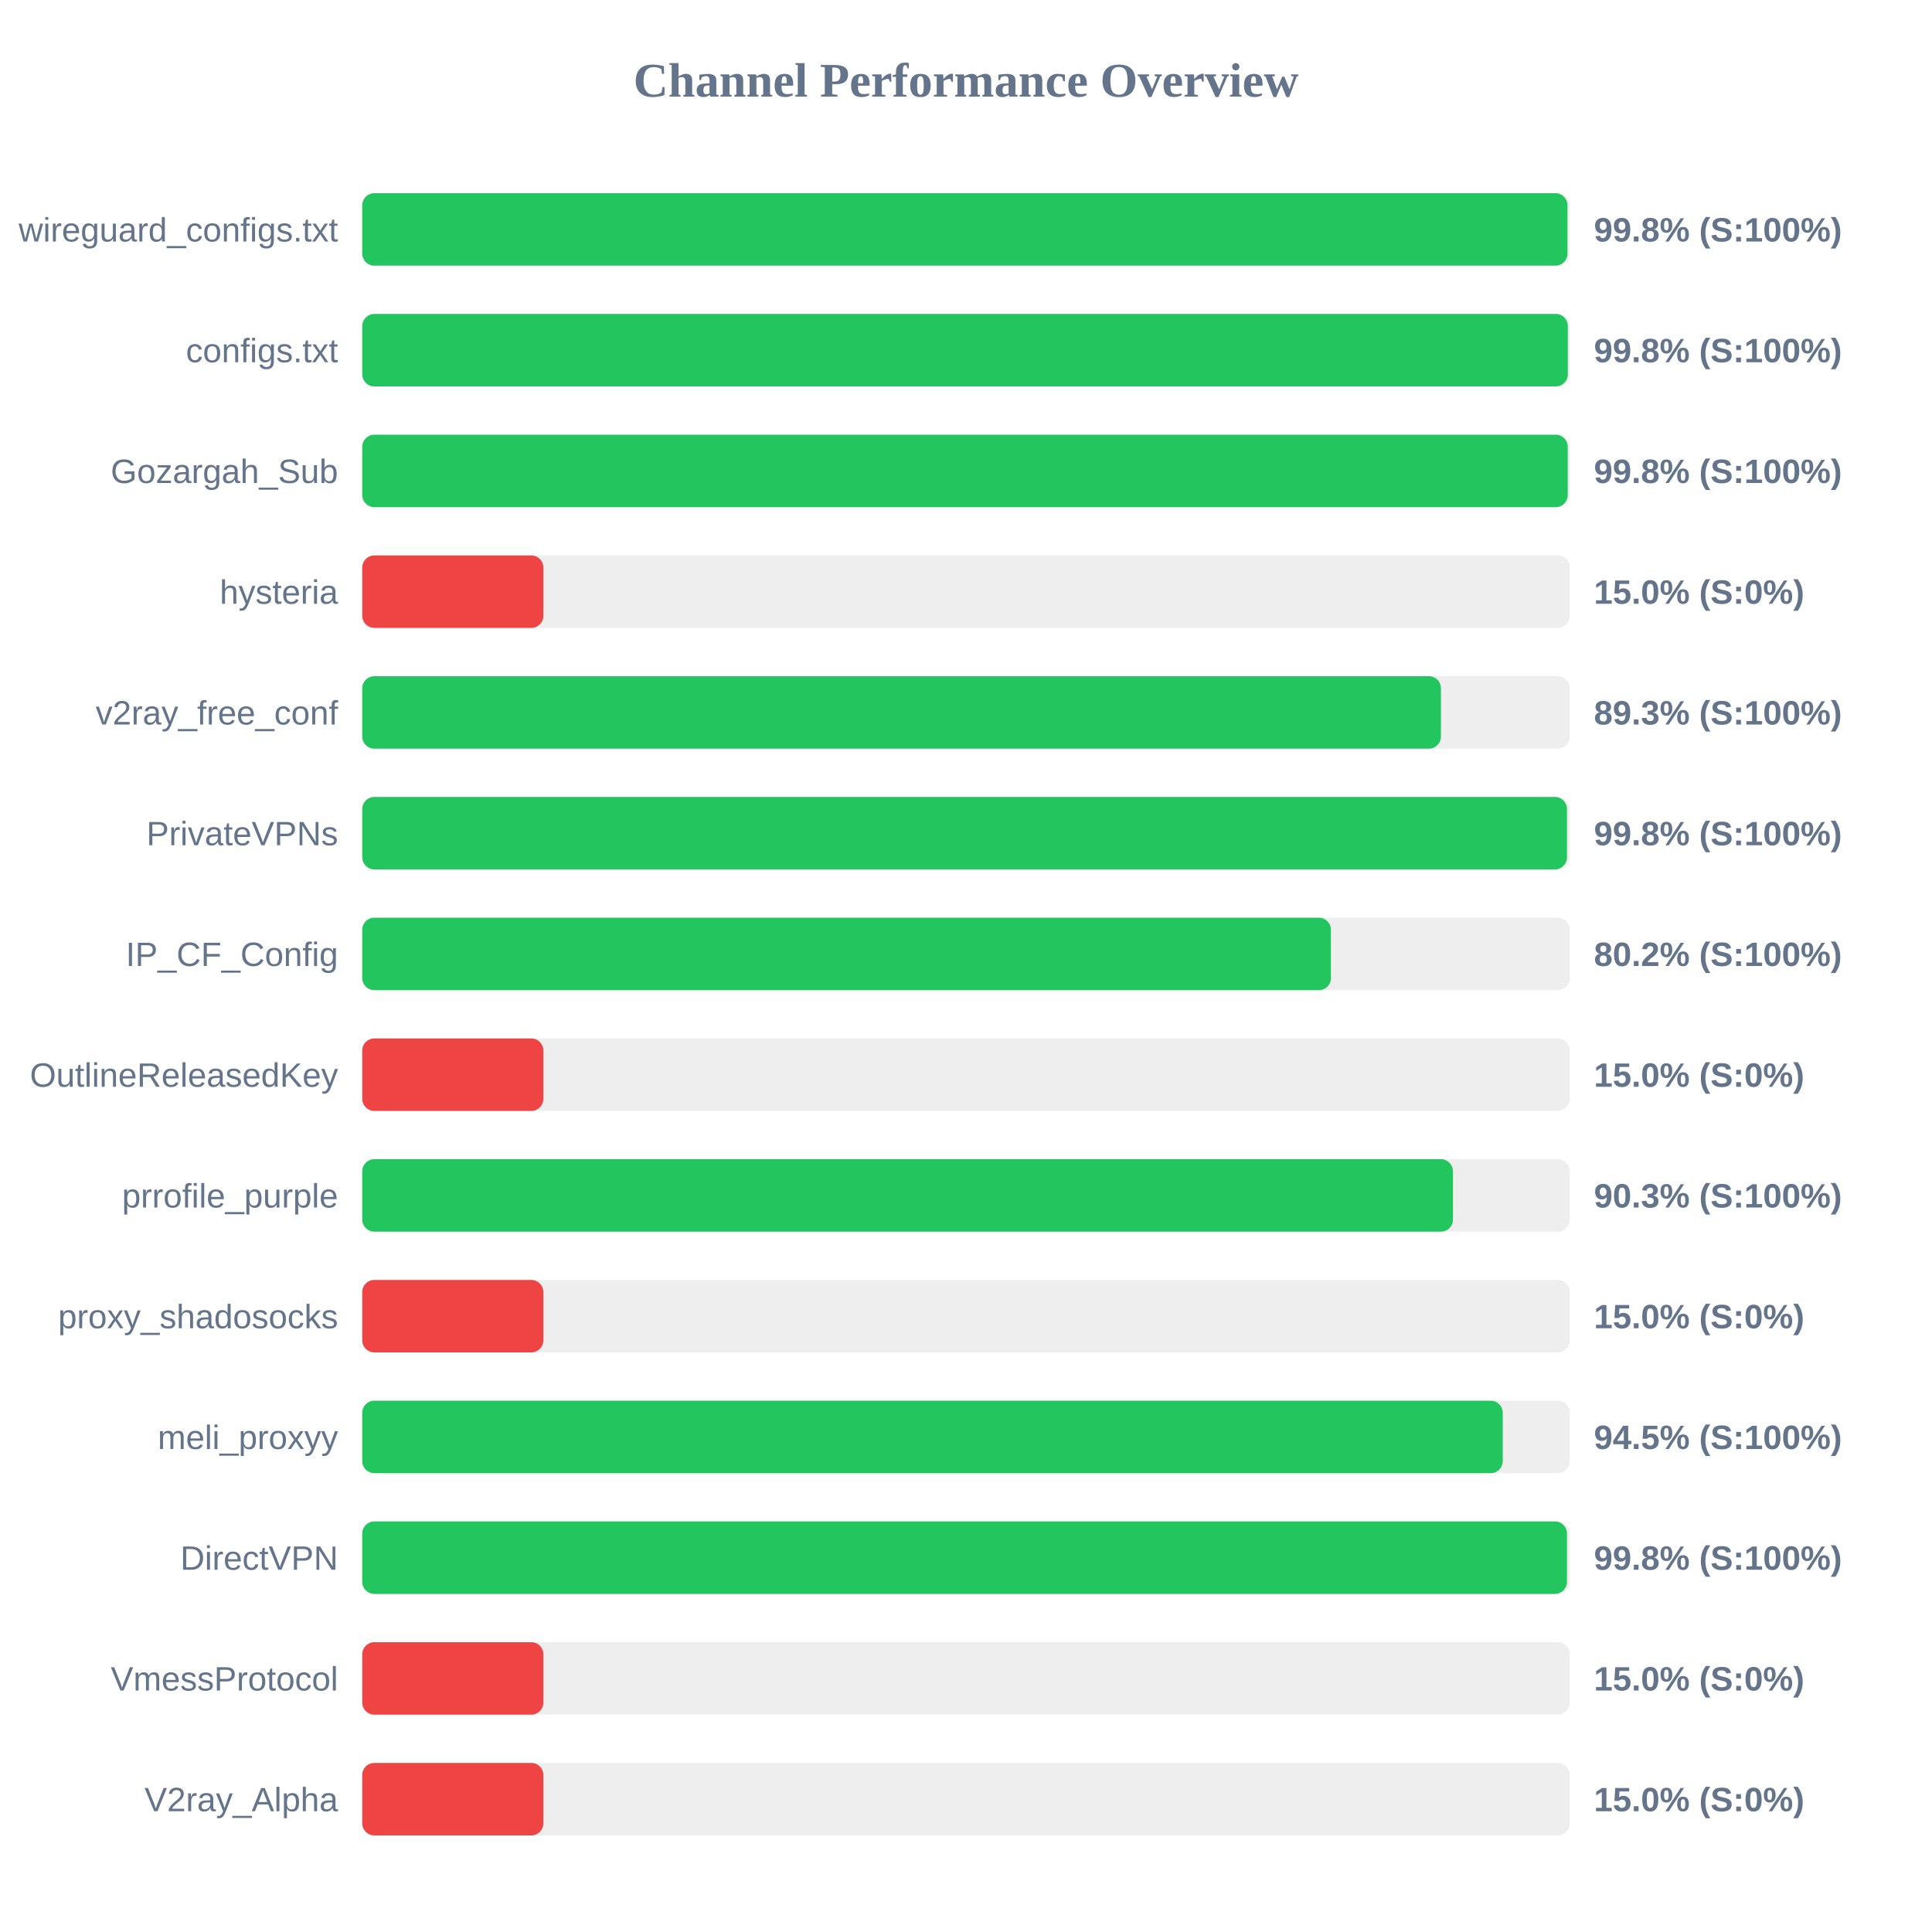
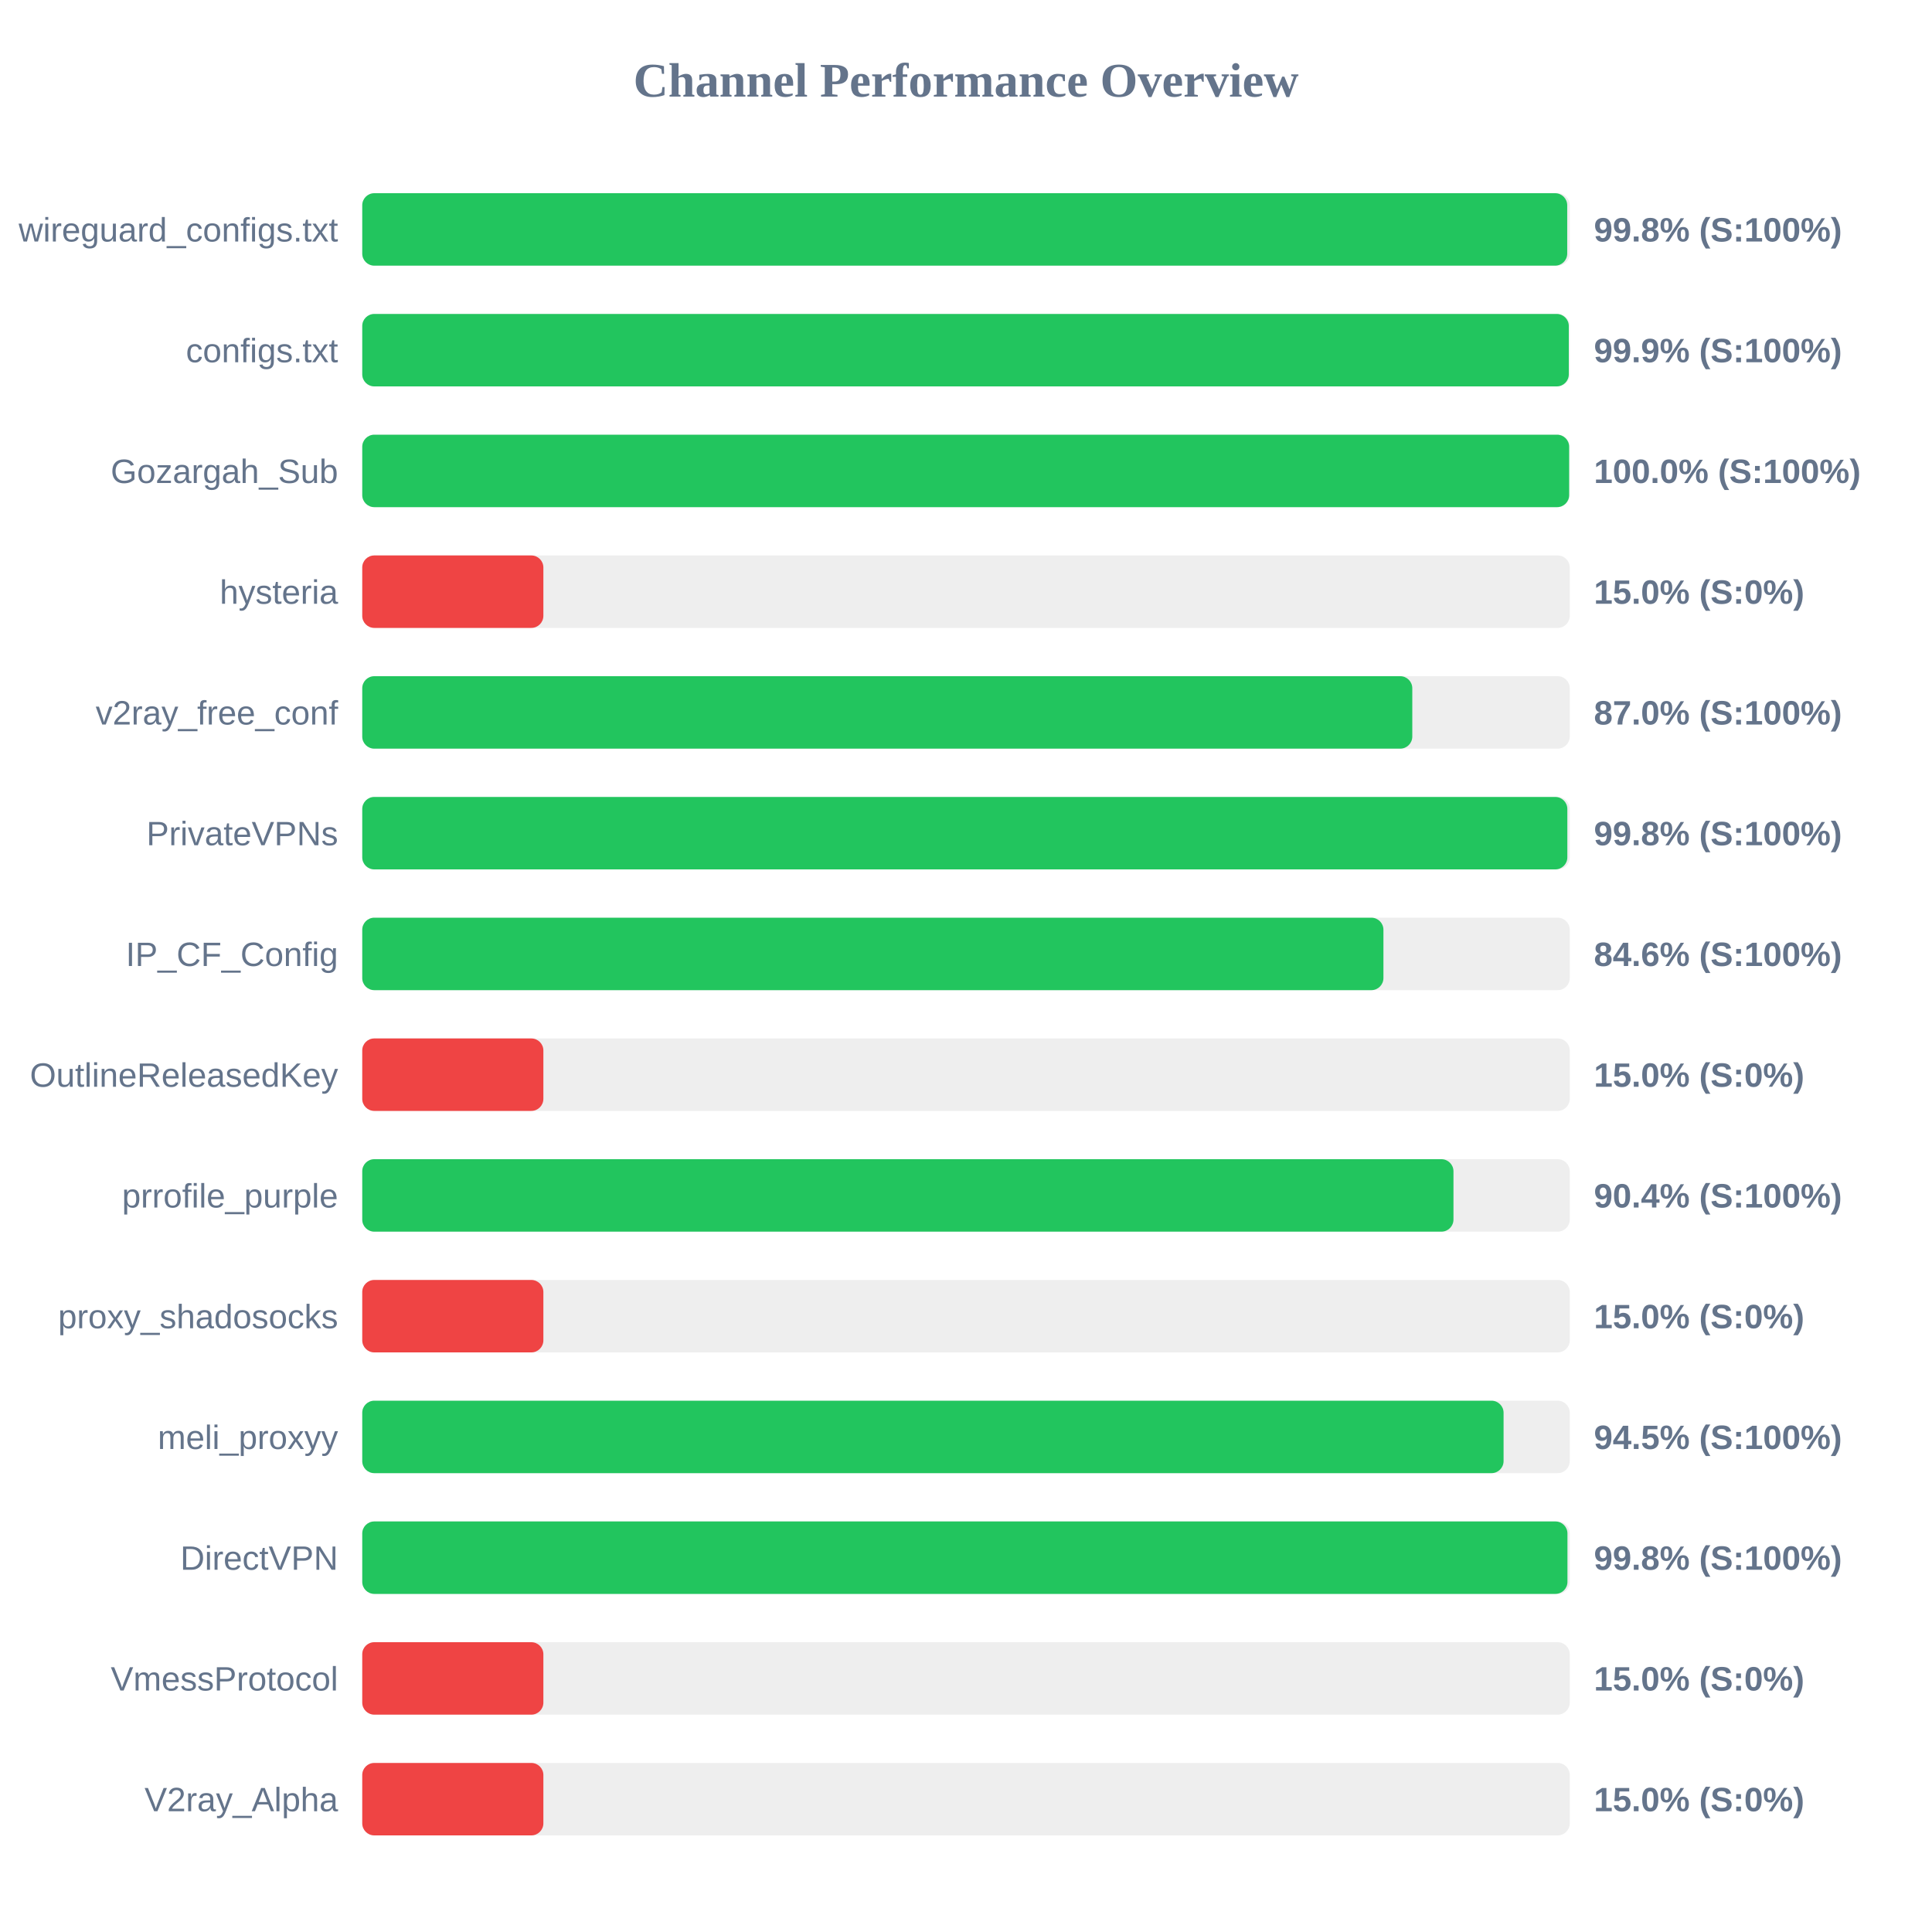
<svg xmlns="http://www.w3.org/2000/svg" width="800" height="800" version="1.1">
  <style>
        .row { font: 14px Arial; fill: #64748b; }
        .score { font: bold 14px Arial; fill: #64748b; }
    </style>
  <text x="400" y="40" text-anchor="middle" font-size="20px" font-weight="bold" fill="#64748b">Channel Performance Overview</text>
  <rect x="150" y="80" width="500" height="30" fill="#eee" rx="5" />
-   <rect x="150" y="80" width="499.05" height="30" fill="#22c55e" rx="5" />
+   <rect x="150" y="80" width="498.95" height="30" fill="#22c55e" rx="5" />
  <text x="140" y="100" text-anchor="end" class="row">wireguard_configs.txt</text>
  <text x="660" y="100" text-anchor="start" class="score">99.8% (S:100%)</text>
  <rect x="150" y="130" width="500" height="30" fill="#eee" rx="5" />
-   <rect x="150" y="130" width="499.2" height="30" fill="#22c55e" rx="5" />
+   <rect x="150" y="130" width="499.6" height="30" fill="#22c55e" rx="5" />
  <text x="140" y="150" text-anchor="end" class="row">configs.txt</text>
-   <text x="660" y="150" text-anchor="start" class="score">99.8% (S:100%)</text>
+   <text x="660" y="150" text-anchor="start" class="score">99.9% (S:100%)</text>
  <rect x="150" y="180" width="500" height="30" fill="#eee" rx="5" />
-   <rect x="150" y="180" width="499.15" height="30" fill="#22c55e" rx="5" />
+   <rect x="150" y="180" width="499.75" height="30" fill="#22c55e" rx="5" />
  <text x="140" y="200" text-anchor="end" class="row">Gozargah_Sub</text>
-   <text x="660" y="200" text-anchor="start" class="score">99.8% (S:100%)</text>
+   <text x="660" y="200" text-anchor="start" class="score">100.0% (S:100%)</text>
  <rect x="150" y="230" width="500" height="30" fill="#eee" rx="5" />
  <rect x="150" y="230" width="75.0" height="30" fill="#ef4444" rx="5" />
  <text x="140" y="250" text-anchor="end" class="row">hysteria</text>
  <text x="660" y="250" text-anchor="start" class="score">15.0% (S:0%)</text>
  <rect x="150" y="280" width="500" height="30" fill="#eee" rx="5" />
-   <rect x="150" y="280" width="446.65" height="30" fill="#22c55e" rx="5" />
+   <rect x="150" y="280" width="434.8" height="30" fill="#22c55e" rx="5" />
  <text x="140" y="300" text-anchor="end" class="row">v2ray_free_conf</text>
-   <text x="660" y="300" text-anchor="start" class="score">89.3% (S:100%)</text>
+   <text x="660" y="300" text-anchor="start" class="score">87.0% (S:100%)</text>
  <rect x="150" y="330" width="500" height="30" fill="#eee" rx="5" />
-   <rect x="150" y="330" width="498.85" height="30" fill="#22c55e" rx="5" />
+   <rect x="150" y="330" width="499.0" height="30" fill="#22c55e" rx="5" />
  <text x="140" y="350" text-anchor="end" class="row">PrivateVPNs</text>
  <text x="660" y="350" text-anchor="start" class="score">99.8% (S:100%)</text>
  <rect x="150" y="380" width="500" height="30" fill="#eee" rx="5" />
-   <rect x="150" y="380" width="401.1" height="30" fill="#22c55e" rx="5" />
+   <rect x="150" y="380" width="422.85" height="30" fill="#22c55e" rx="5" />
  <text x="140" y="400" text-anchor="end" class="row">IP_CF_Config</text>
-   <text x="660" y="400" text-anchor="start" class="score">80.2% (S:100%)</text>
+   <text x="660" y="400" text-anchor="start" class="score">84.6% (S:100%)</text>
  <rect x="150" y="430" width="500" height="30" fill="#eee" rx="5" />
  <rect x="150" y="430" width="75.0" height="30" fill="#ef4444" rx="5" />
  <text x="140" y="450" text-anchor="end" class="row">OutlineReleasedKey</text>
  <text x="660" y="450" text-anchor="start" class="score">15.0% (S:0%)</text>
  <rect x="150" y="480" width="500" height="30" fill="#eee" rx="5" />
-   <rect x="150" y="480" width="451.65" height="30" fill="#22c55e" rx="5" />
+   <rect x="150" y="480" width="451.85" height="30" fill="#22c55e" rx="5" />
  <text x="140" y="500" text-anchor="end" class="row">prrofile_purple</text>
-   <text x="660" y="500" text-anchor="start" class="score">90.3% (S:100%)</text>
+   <text x="660" y="500" text-anchor="start" class="score">90.4% (S:100%)</text>
  <rect x="150" y="530" width="500" height="30" fill="#eee" rx="5" />
  <rect x="150" y="530" width="75.0" height="30" fill="#ef4444" rx="5" />
  <text x="140" y="550" text-anchor="end" class="row">proxy_shadosocks</text>
  <text x="660" y="550" text-anchor="start" class="score">15.0% (S:0%)</text>
  <rect x="150" y="580" width="500" height="30" fill="#eee" rx="5" />
-   <rect x="150" y="580" width="472.25" height="30" fill="#22c55e" rx="5" />
+   <rect x="150" y="580" width="472.6" height="30" fill="#22c55e" rx="5" />
  <text x="140" y="600" text-anchor="end" class="row">meli_proxyy</text>
  <text x="660" y="600" text-anchor="start" class="score">94.5% (S:100%)</text>
  <rect x="150" y="630" width="500" height="30" fill="#eee" rx="5" />
-   <rect x="150" y="630" width="498.85" height="30" fill="#22c55e" rx="5" />
+   <rect x="150" y="630" width="499.05" height="30" fill="#22c55e" rx="5" />
  <text x="140" y="650" text-anchor="end" class="row">DirectVPN</text>
  <text x="660" y="650" text-anchor="start" class="score">99.8% (S:100%)</text>
  <rect x="150" y="680" width="500" height="30" fill="#eee" rx="5" />
  <rect x="150" y="680" width="75.0" height="30" fill="#ef4444" rx="5" />
  <text x="140" y="700" text-anchor="end" class="row">VmessProtocol</text>
  <text x="660" y="700" text-anchor="start" class="score">15.0% (S:0%)</text>
  <rect x="150" y="730" width="500" height="30" fill="#eee" rx="5" />
  <rect x="150" y="730" width="75.0" height="30" fill="#ef4444" rx="5" />
  <text x="140" y="750" text-anchor="end" class="row">V2ray_Alpha</text>
  <text x="660" y="750" text-anchor="start" class="score">15.0% (S:0%)</text>
</svg>
